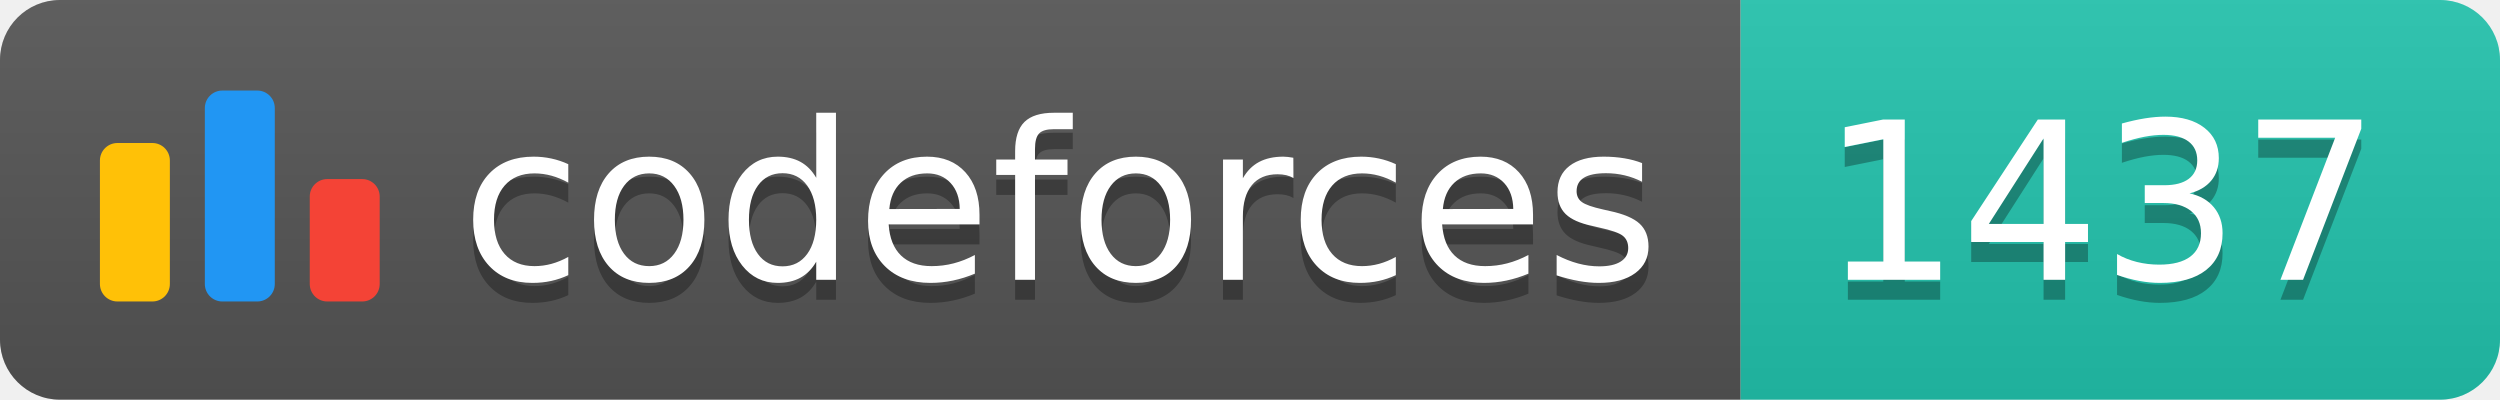
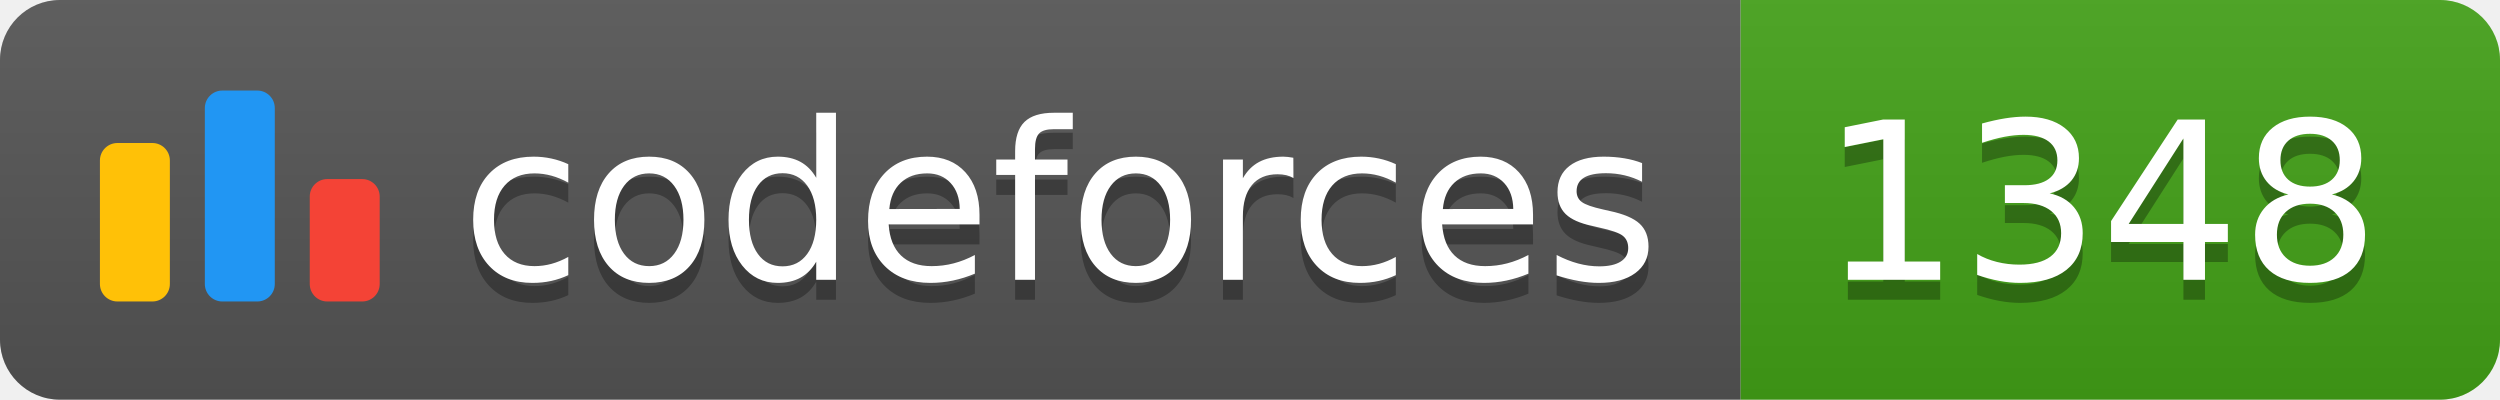
<svg xmlns="http://www.w3.org/2000/svg" width="125.1" height="20">
  <linearGradient id="smooth" x2="0" y2="100%">
    <stop offset="0" stop-color="#bbb" stop-opacity=".1" />
    <stop offset="1" stop-opacity=".1" />
  </linearGradient>
  <clipPath id="round">
    <rect width="125.1" height="20" rx="3" fill="#fff" />
  </clipPath>
  <g clip-path="url(#round)">
    <rect width="87.1" height="20" fill="#555" />
-     <rect x="87.1" width="38.0" height="20" fill="#22C4AE" />
+     <rect x="87.1" width="38.0" height="20" fill="#43A217" />
    <rect width="125.1" height="20" fill="url(#smooth)" />
  </g>
  <g fill="#fff" text-anchor="middle" font-family="DejaVu Sans,Verdana,Geneva,sans-serif" font-size="110">
    <svg x="5" y="3" class="logo" width="14" height="14" viewBox="0 0 32 25" fill="none">
      <rect y="6" width="8" height="18.125" rx="2" fill="#FFC107" />
      <rect x="24" y="10.125" width="8" height="14" rx="2" fill="#F44336" />
      <rect x="12" width="8" height="24.125" rx="2" fill="#2196F3" />
    </svg>
    <text x="530.5" y="150" fill="#010101" fill-opacity=".3" transform="scale(0.1)" textLength="601.0" lengthAdjust="spacing">codeforces
        </text>
    <text x="530.5" y="140" transform="scale(0.1)" textLength="601.0" lengthAdjust="spacing">codeforces</text>
-     <text x="1051.0" y="150" fill="#010101" fill-opacity=".3" transform="scale(0.1)" textLength="280.0" lengthAdjust="spacing">1437
+     <text x="1051.0" y="150" fill="#010101" fill-opacity=".3" transform="scale(0.1)" textLength="280.0" lengthAdjust="spacing">1348
        </text>
-     <text x="1051.0" y="140" transform="scale(0.1)" textLength="280.0" lengthAdjust="spacing">1437</text>
+     <text x="1051.0" y="140" transform="scale(0.1)" textLength="280.0" lengthAdjust="spacing">1348</text>
  </g>
</svg>
